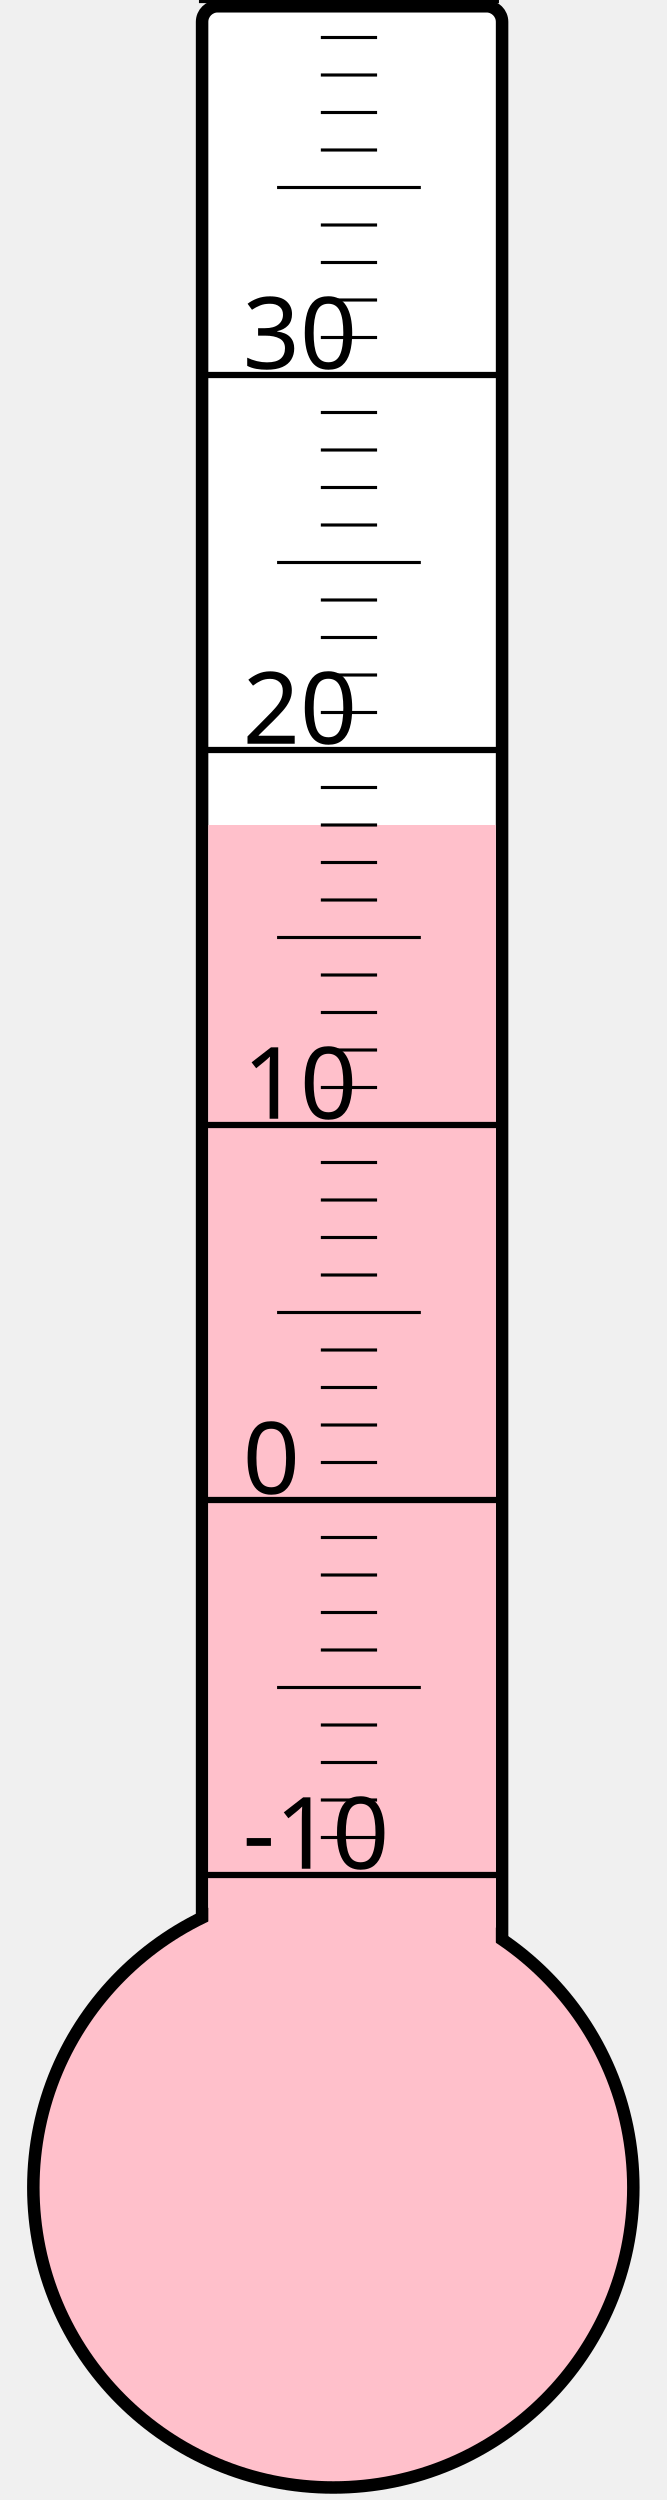
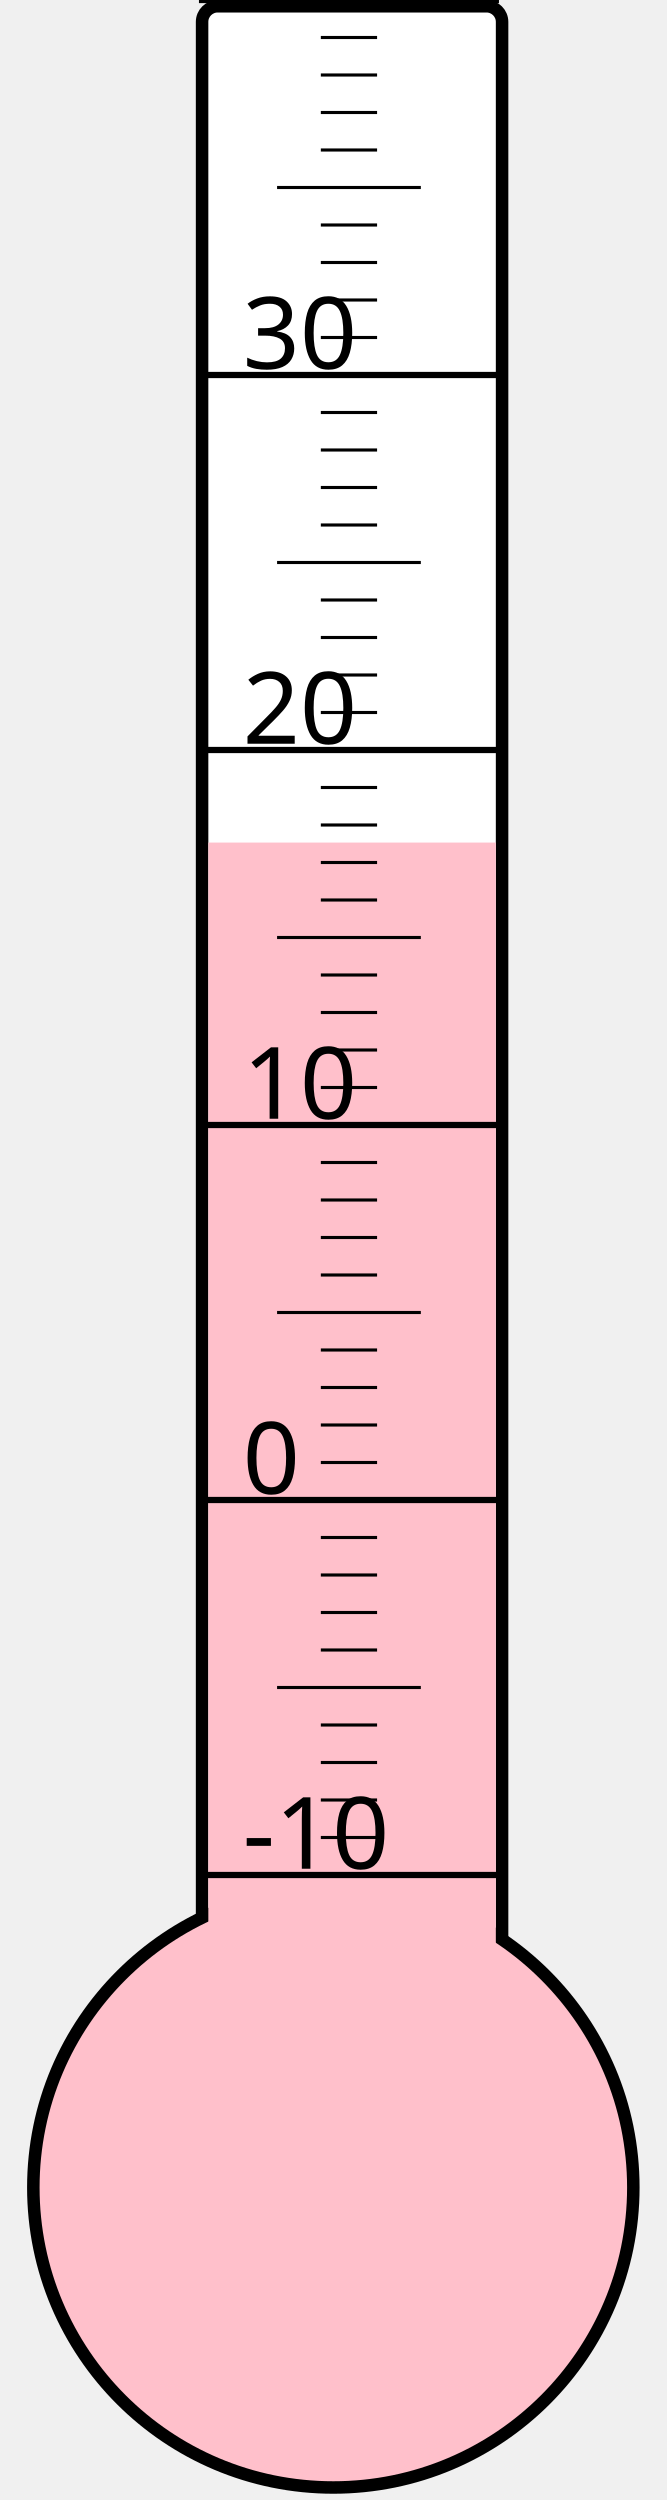
<svg xmlns="http://www.w3.org/2000/svg" width="40px" height="150px" viewBox="0 0 200 800">
  <rect width="200" height="800" x="0" y="0" style="fill: #ffffeb; fill-opacity: 0;" />
  <rect width="96" height="680" x="58" y="2" rx="5" ry="5" style="fill: white; fill-opacity: 1; stroke: black; stroke-width: 4;" />
  <circle cx="100" cy="700" r="96" style="fill: pink; stroke: black; stroke-width: 4;" />
-   <rect width="92" height="436.0" x="60" y="264.0" style="fill: pink; fill-opacity: 1; stroke-width: 0;" />
+   <rect width="92" height="430.375" x="60" y="269.625" style="fill: pink; fill-opacity: 1; stroke-width: 0;" />
  <text x="71" y="598" style="font-family: sans-serif; font-size: 24pt;">-10</text>
  <text x="71" y="478" style="font-family: sans-serif; font-size: 24pt;">0</text>
  <text x="71" y="358" style="font-family: sans-serif; font-size: 24pt;">10</text>
  <text x="71" y="238" style="font-family: sans-serif; font-size: 24pt;">20</text>
  <text x="71" y="118" style="font-family: sans-serif; font-size: 24pt;">30</text>
  <g style="stroke: black;">
    <line x1="57" y1="600" x2="153" y2="600" style="stroke-width: 2;" />
    <line x1="96" y1="588" x2="114" y2="588" style="stroke-width: 1;" />
    <line x1="96" y1="576" x2="114" y2="576" style="stroke-width: 1;" />
    <line x1="96" y1="564" x2="114" y2="564" style="stroke-width: 1;" />
    <line x1="96" y1="552" x2="114" y2="552" style="stroke-width: 1;" />
    <line x1="82" y1="540" x2="128" y2="540" style="stroke-width: 1;" />
    <line x1="96" y1="528" x2="114" y2="528" style="stroke-width: 1;" />
    <line x1="96" y1="516" x2="114" y2="516" style="stroke-width: 1;" />
    <line x1="96" y1="504" x2="114" y2="504" style="stroke-width: 1;" />
    <line x1="96" y1="492" x2="114" y2="492" style="stroke-width: 1;" />
    <line x1="57" y1="480" x2="153" y2="480" style="stroke-width: 2;" />
    <line x1="96" y1="468" x2="114" y2="468" style="stroke-width: 1;" />
    <line x1="96" y1="456" x2="114" y2="456" style="stroke-width: 1;" />
    <line x1="96" y1="444" x2="114" y2="444" style="stroke-width: 1;" />
    <line x1="96" y1="432" x2="114" y2="432" style="stroke-width: 1;" />
    <line x1="82" y1="420" x2="128" y2="420" style="stroke-width: 1;" />
    <line x1="96" y1="408" x2="114" y2="408" style="stroke-width: 1;" />
    <line x1="96" y1="396" x2="114" y2="396" style="stroke-width: 1;" />
    <line x1="96" y1="384" x2="114" y2="384" style="stroke-width: 1;" />
    <line x1="96" y1="372" x2="114" y2="372" style="stroke-width: 1;" />
    <line x1="57" y1="360" x2="153" y2="360" style="stroke-width: 2;" />
    <line x1="96" y1="348" x2="114" y2="348" style="stroke-width: 1;" />
    <line x1="96" y1="336" x2="114" y2="336" style="stroke-width: 1;" />
    <line x1="96" y1="324" x2="114" y2="324" style="stroke-width: 1;" />
    <line x1="96" y1="312" x2="114" y2="312" style="stroke-width: 1;" />
    <line x1="82" y1="300" x2="128" y2="300" style="stroke-width: 1;" />
    <line x1="96" y1="288" x2="114" y2="288" style="stroke-width: 1;" />
    <line x1="96" y1="276" x2="114" y2="276" style="stroke-width: 1;" />
    <line x1="96" y1="264" x2="114" y2="264" style="stroke-width: 1;" />
    <line x1="96" y1="252" x2="114" y2="252" style="stroke-width: 1;" />
    <line x1="57" y1="240" x2="153" y2="240" style="stroke-width: 2;" />
    <line x1="96" y1="228" x2="114" y2="228" style="stroke-width: 1;" />
    <line x1="96" y1="216" x2="114" y2="216" style="stroke-width: 1;" />
    <line x1="96" y1="204" x2="114" y2="204" style="stroke-width: 1;" />
    <line x1="96" y1="192" x2="114" y2="192" style="stroke-width: 1;" />
    <line x1="82" y1="180" x2="128" y2="180" style="stroke-width: 1;" />
    <line x1="96" y1="168" x2="114" y2="168" style="stroke-width: 1;" />
    <line x1="96" y1="156" x2="114" y2="156" style="stroke-width: 1;" />
    <line x1="96" y1="144" x2="114" y2="144" style="stroke-width: 1;" />
    <line x1="96" y1="132" x2="114" y2="132" style="stroke-width: 1;" />
    <line x1="57" y1="120" x2="153" y2="120" style="stroke-width: 2;" />
    <line x1="96" y1="108" x2="114" y2="108" style="stroke-width: 1;" />
    <line x1="96" y1="96" x2="114" y2="96" style="stroke-width: 1;" />
    <line x1="96" y1="84" x2="114" y2="84" style="stroke-width: 1;" />
    <line x1="96" y1="72" x2="114" y2="72" style="stroke-width: 1;" />
    <line x1="82" y1="60" x2="128" y2="60" style="stroke-width: 1;" />
    <line x1="96" y1="48" x2="114" y2="48" style="stroke-width: 1;" />
    <line x1="96" y1="36" x2="114" y2="36" style="stroke-width: 1;" />
    <line x1="96" y1="24" x2="114" y2="24" style="stroke-width: 1;" />
    <line x1="96" y1="12" x2="114" y2="12" style="stroke-width: 1;" />
    <line x1="57" y1="0" x2="153" y2="0" style="stroke-width: 2;" />
  </g>
</svg>
